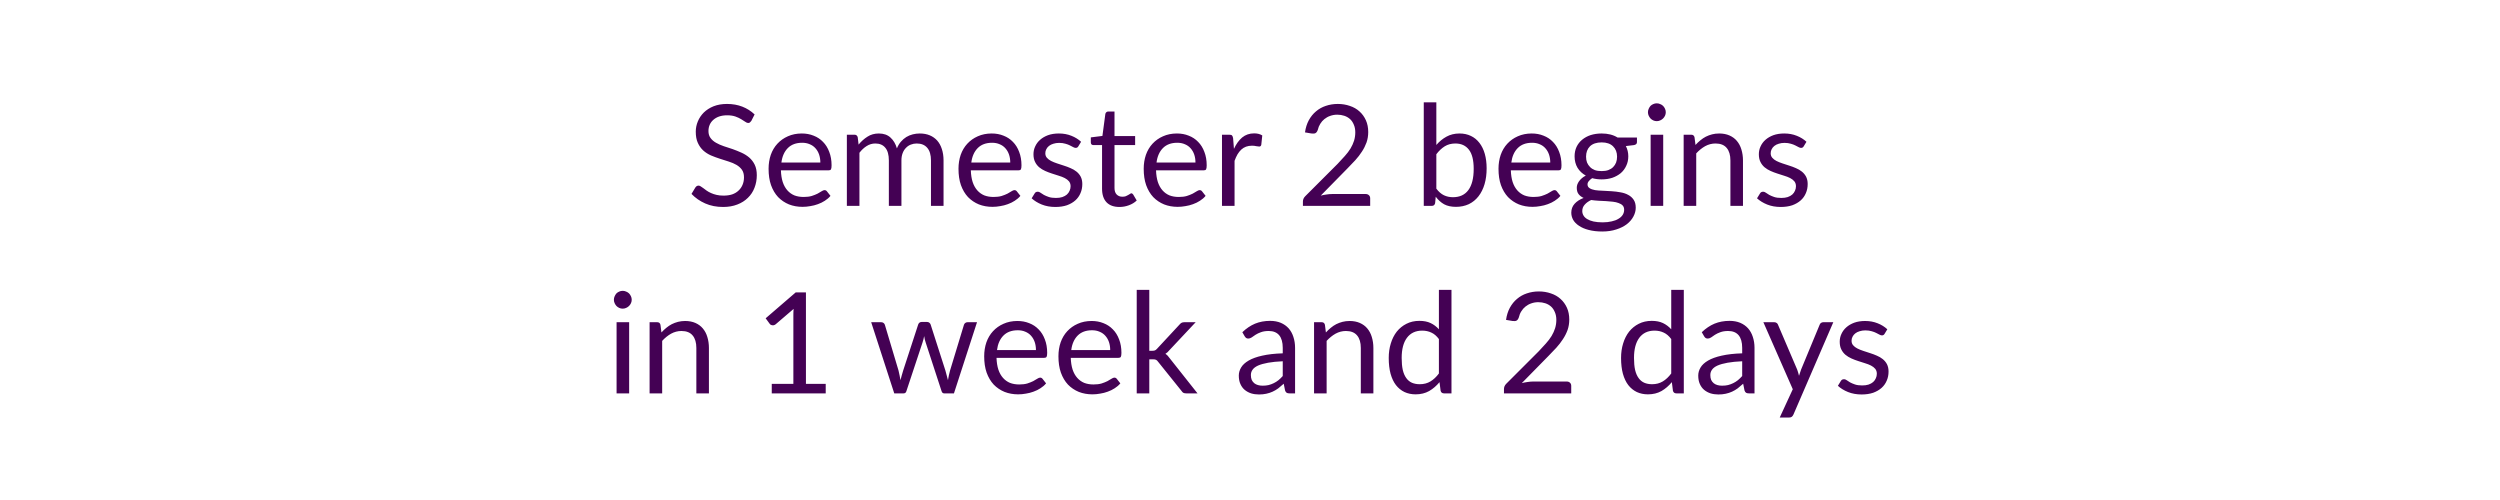
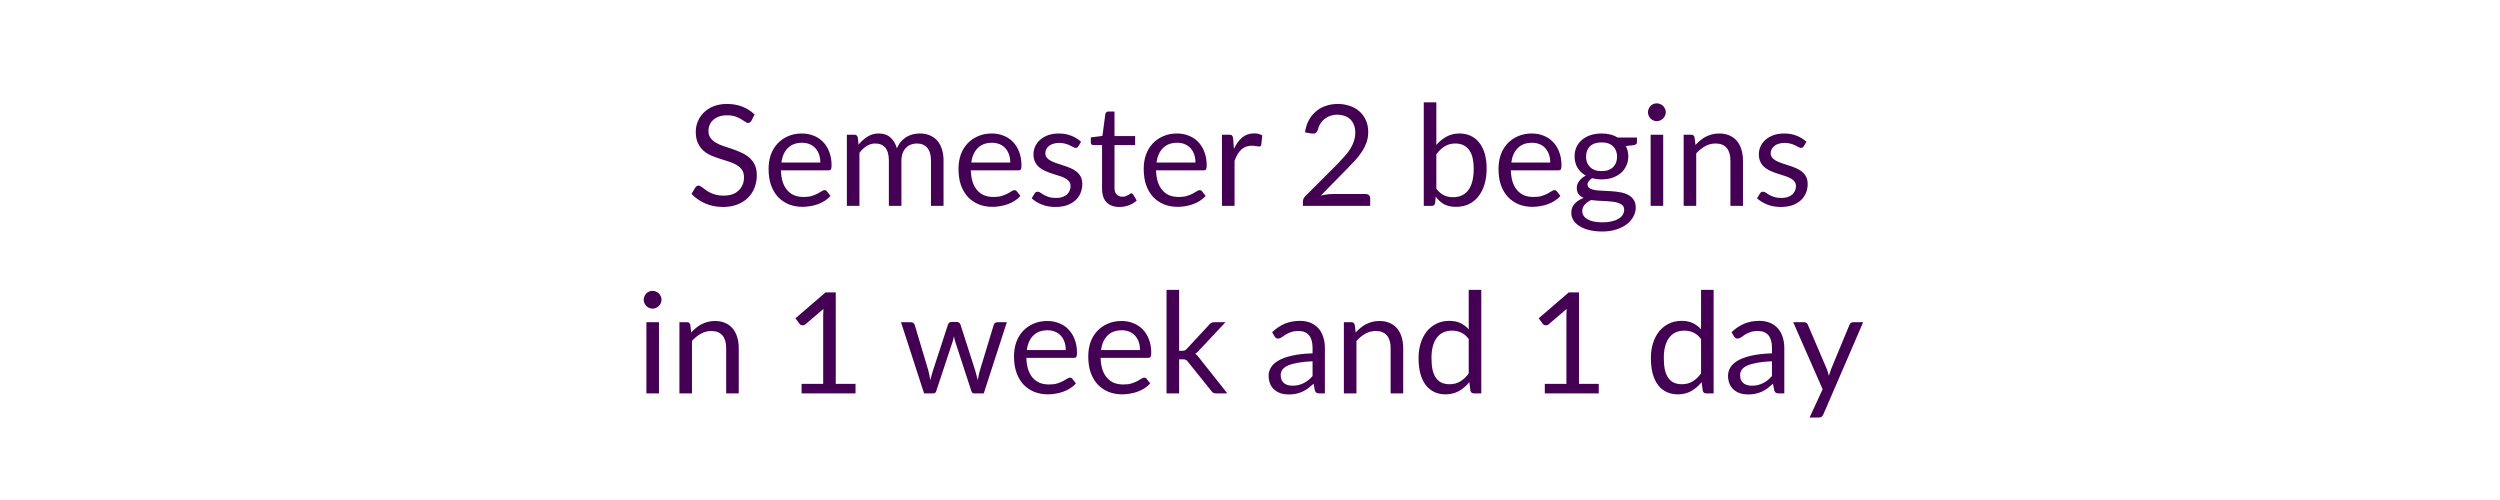
<svg xmlns="http://www.w3.org/2000/svg" width="320" height="64" viewBox="0 0 320 64" role="img" aria-labelledby="semester-status-title semester-status-description">
  <style>text { fill: #440154; font-family: Lato, "Helvetica Neue", Arial, sans-serif; font-size: 18px; font-weight: 400; }</style>
  <text x="160" y="21" text-anchor="middle" dominant-baseline="middle">Semester 2 begins</text>
-   <text x="160" y="45" text-anchor="middle" dominant-baseline="middle">in 1 week and 2 days</text>
+   <text x="160" y="45" text-anchor="middle" dominant-baseline="middle">in 1 week and 1 day</text>
</svg>
